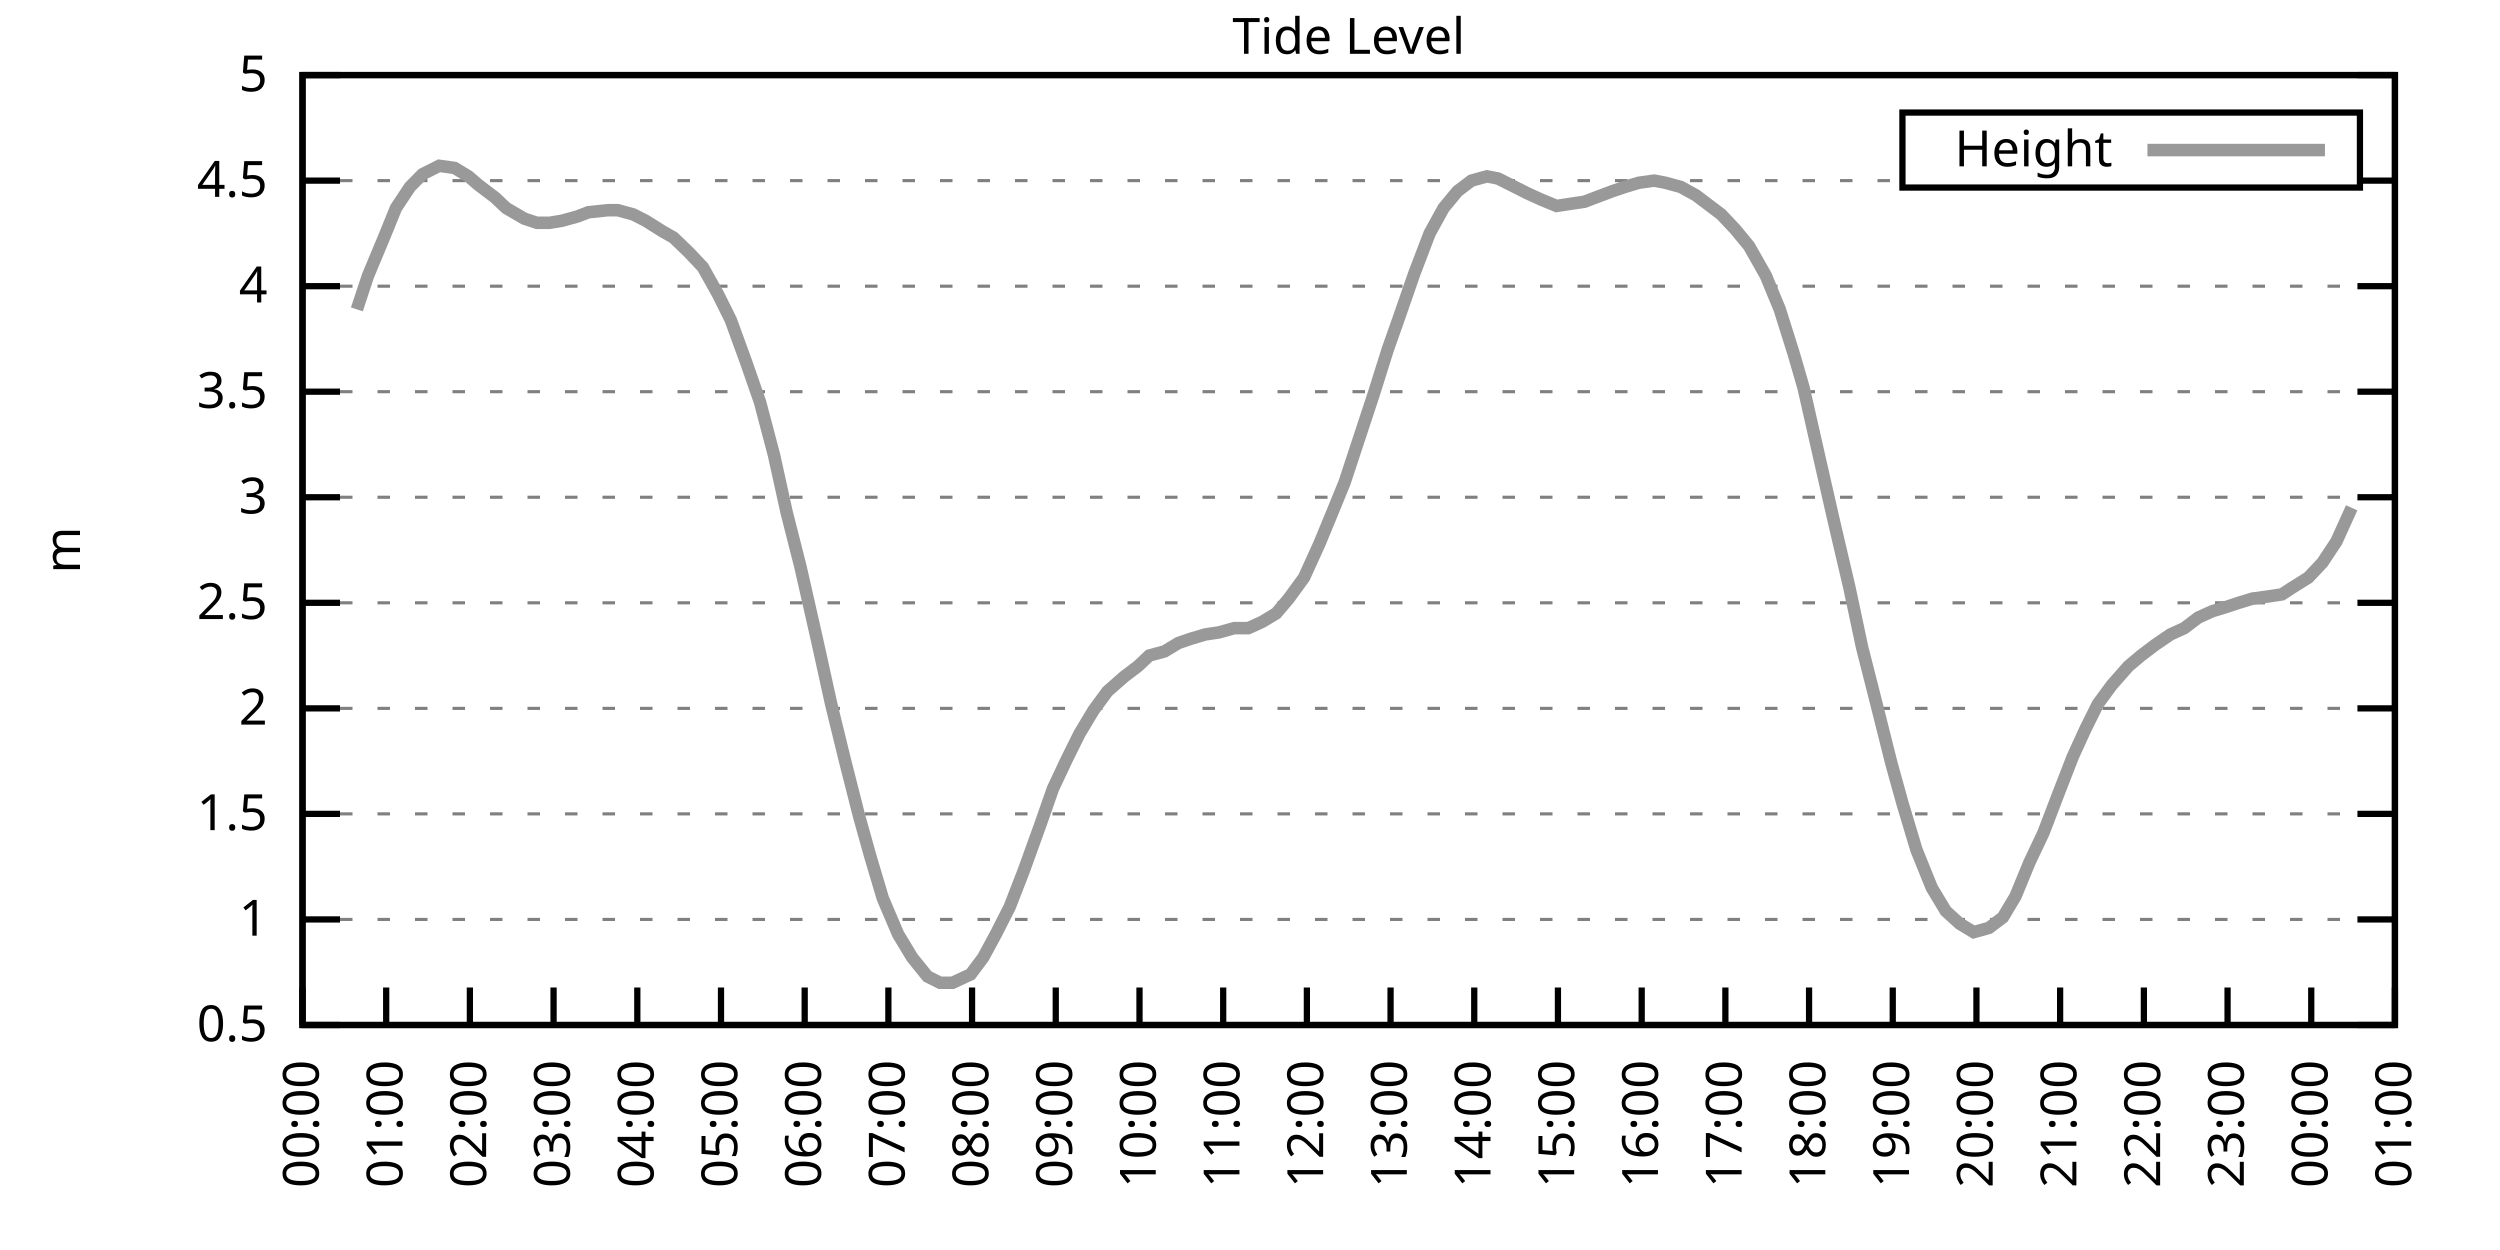
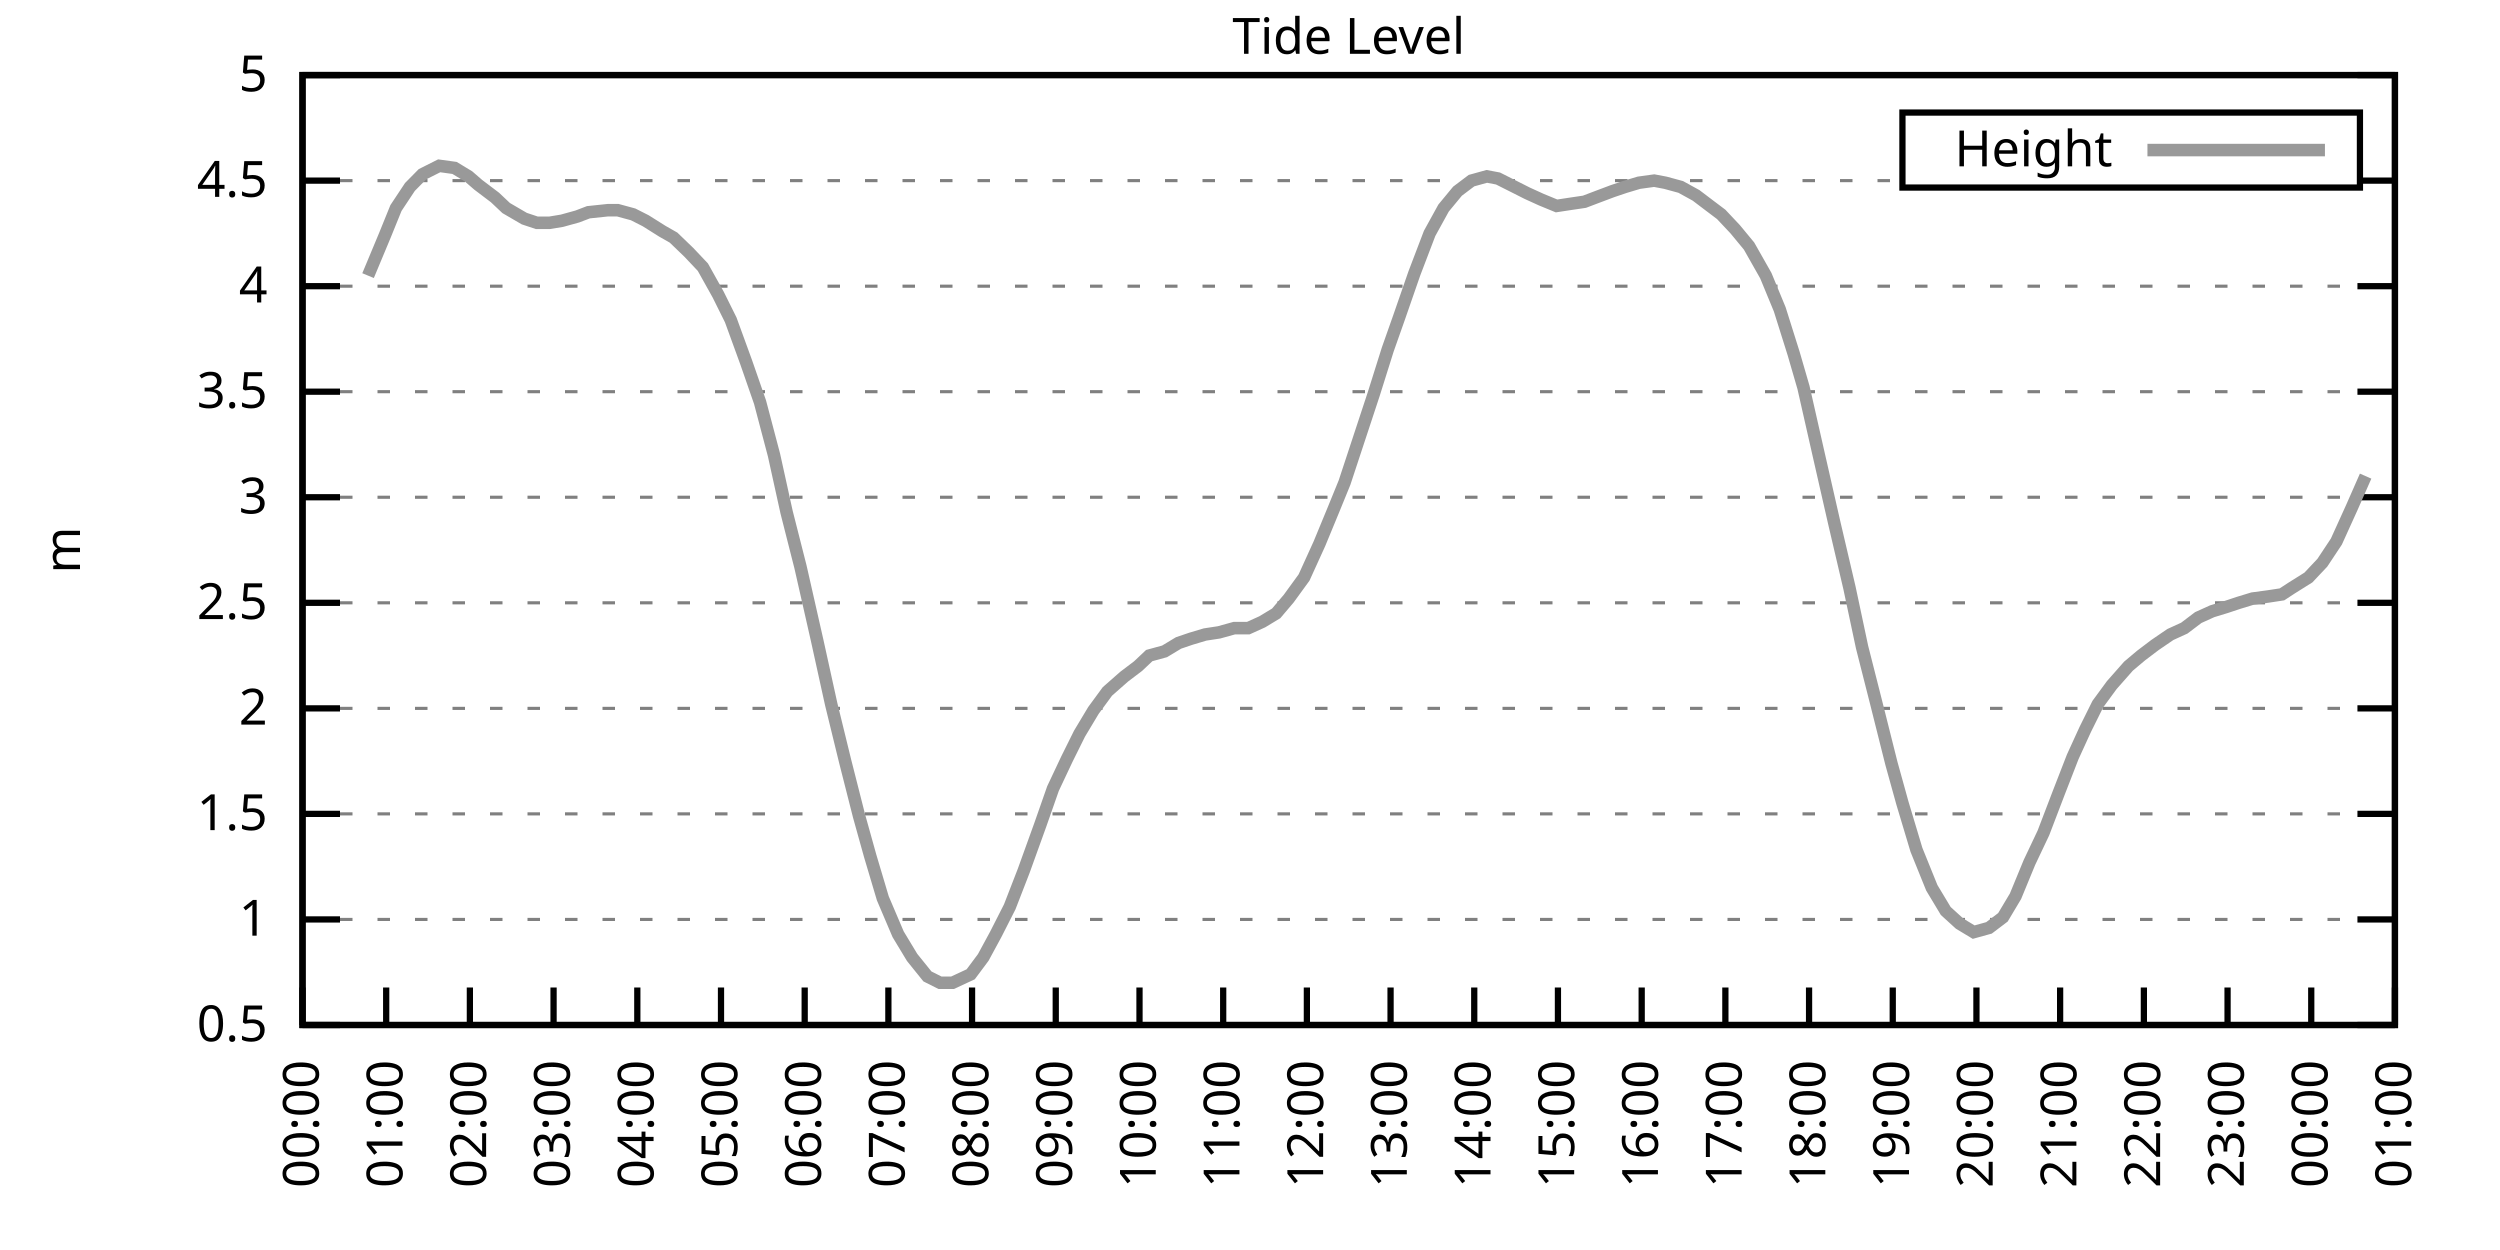
<svg xmlns="http://www.w3.org/2000/svg" xmlns:xlink="http://www.w3.org/1999/xlink" width="400" height="200" viewBox="0 0 400 200">
  <g id="gnuplot_canvas">
    <rect x="0" y="0" width="400" height="200" fill="none" />
    <defs>
      <circle id="gpDot" r="0.5" stroke-width="0.5" stroke="currentColor" />
      <path id="gpPt0" stroke-width="0.333" stroke="currentColor" d="M-1,0 h2 M0,-1 v2" />
      <path id="gpPt1" stroke-width="0.333" stroke="currentColor" d="M-1,-1 L1,1 M1,-1 L-1,1" />
      <path id="gpPt2" stroke-width="0.333" stroke="currentColor" d="M-1,0 L1,0 M0,-1 L0,1 M-1,-1 L1,1 M-1,1 L1,-1" />
      <rect id="gpPt3" stroke-width="0.333" stroke="currentColor" x="-1" y="-1" width="2" height="2" />
      <rect id="gpPt4" stroke-width="0.333" stroke="currentColor" fill="currentColor" x="-1" y="-1" width="2" height="2" />
      <circle id="gpPt5" stroke-width="0.333" stroke="currentColor" cx="0" cy="0" r="1" />
      <use xlink:href="#gpPt5" id="gpPt6" fill="currentColor" stroke="none" />
      <path id="gpPt7" stroke-width="0.333" stroke="currentColor" d="M0,-1.33 L-1.33,0.67 L1.33,0.67 z" />
      <use xlink:href="#gpPt7" id="gpPt8" fill="currentColor" stroke="none" />
      <use xlink:href="#gpPt7" id="gpPt9" stroke="currentColor" transform="rotate(180)" />
      <use xlink:href="#gpPt9" id="gpPt10" fill="currentColor" stroke="none" />
      <use xlink:href="#gpPt3" id="gpPt11" stroke="currentColor" transform="rotate(45)" />
      <use xlink:href="#gpPt11" id="gpPt12" fill="currentColor" stroke="none" />
      <path id="gpPt13" stroke-width="0.333" stroke="currentColor" d="M0,1.330 L1.265,0.411 L0.782,-1.067 L-0.782,-1.076 L-1.265,0.411 z" />
      <use xlink:href="#gpPt13" id="gpPt14" fill="currentColor" stroke="none" />
      <filter id="textbox" filterUnits="objectBoundingBox" x="0" y="0" height="1" width="1">
        <feFlood flood-color="white" flood-opacity="1" result="bgnd" />
        <feComposite in="SourceGraphic" in2="bgnd" operator="atop" />
      </filter>
      <filter id="greybox" filterUnits="objectBoundingBox" x="0" y="0" height="1" width="1">
        <feFlood flood-color="lightgrey" flood-opacity="1" result="grey" />
        <feComposite in="SourceGraphic" in2="grey" operator="atop" />
      </filter>
    </defs>
    <g fill="none" color="white" stroke="currentColor" stroke-width="1.00" stroke-linecap="butt" stroke-linejoin="miter">
</g>
    <g fill="none" color="black" stroke="currentColor" stroke-width="1.00" stroke-linecap="butt" stroke-linejoin="miter">
      <g stroke="none" shape-rendering="crispEdges">
        <polygon fill="rgb(255, 255, 255)" points="48.40,164.00 383.18,164.00 383.18,12.02 48.40,12.02 " />
      </g>
    </g>
    <g fill="none" color="black" stroke="currentColor" stroke-width="1.00" stroke-linecap="butt" stroke-linejoin="miter">
</g>
    <g fill="none" color="black" stroke="black" stroke-width="0.50" stroke-linecap="butt" stroke-linejoin="miter">
</g>
    <g fill="none" color="gray" stroke="currentColor" stroke-width="0.50" stroke-linecap="butt" stroke-linejoin="miter">
      <path stroke="gray" stroke-dasharray="2,4" class="gridline" d="M48.40,164.00 L383.19,164.00  " />
    </g>
    <g fill="none" color="gray" stroke="gray" stroke-width="1.00" stroke-linecap="butt" stroke-linejoin="miter">
</g>
    <g fill="none" color="black" stroke="currentColor" stroke-width="1.00" stroke-linecap="butt" stroke-linejoin="miter">
      <path stroke="black" d="M48.40,164.00 L54.40,164.00 M383.19,164.00 L377.19,164.00  " />
      <g transform="translate(42.80,166.60)" stroke="none" fill="black" font-family="Sans" font-size="8.00" text-anchor="end">
        <text>
          <tspan font-family="Sans"> 0.5</tspan>
        </text>
      </g>
    </g>
    <g fill="none" color="black" stroke="currentColor" stroke-width="1.00" stroke-linecap="butt" stroke-linejoin="miter">
</g>
    <g fill="none" color="black" stroke="black" stroke-width="0.50" stroke-linecap="butt" stroke-linejoin="miter">
</g>
    <g fill="none" color="gray" stroke="currentColor" stroke-width="0.50" stroke-linecap="butt" stroke-linejoin="miter">
      <path stroke="gray" stroke-dasharray="2,4" class="gridline" d="M48.40,147.11 L383.19,147.11  " />
    </g>
    <g fill="none" color="gray" stroke="gray" stroke-width="1.00" stroke-linecap="butt" stroke-linejoin="miter">
</g>
    <g fill="none" color="black" stroke="currentColor" stroke-width="1.00" stroke-linecap="butt" stroke-linejoin="miter">
      <path stroke="black" d="M48.40,147.11 L54.40,147.11 M383.19,147.11 L377.19,147.11  " />
      <g transform="translate(42.80,149.71)" stroke="none" fill="black" font-family="Sans" font-size="8.00" text-anchor="end">
        <text>
          <tspan font-family="Sans"> 1</tspan>
        </text>
      </g>
    </g>
    <g fill="none" color="black" stroke="currentColor" stroke-width="1.00" stroke-linecap="butt" stroke-linejoin="miter">
</g>
    <g fill="none" color="black" stroke="black" stroke-width="0.50" stroke-linecap="butt" stroke-linejoin="miter">
</g>
    <g fill="none" color="gray" stroke="currentColor" stroke-width="0.50" stroke-linecap="butt" stroke-linejoin="miter">
      <path stroke="gray" stroke-dasharray="2,4" class="gridline" d="M48.40,130.22 L383.19,130.22  " />
    </g>
    <g fill="none" color="gray" stroke="gray" stroke-width="1.00" stroke-linecap="butt" stroke-linejoin="miter">
</g>
    <g fill="none" color="black" stroke="currentColor" stroke-width="1.00" stroke-linecap="butt" stroke-linejoin="miter">
      <path stroke="black" d="M48.40,130.22 L54.40,130.22 M383.19,130.22 L377.19,130.22  " />
      <g transform="translate(42.80,132.82)" stroke="none" fill="black" font-family="Sans" font-size="8.00" text-anchor="end">
        <text>
          <tspan font-family="Sans"> 1.5</tspan>
        </text>
      </g>
    </g>
    <g fill="none" color="black" stroke="currentColor" stroke-width="1.00" stroke-linecap="butt" stroke-linejoin="miter">
</g>
    <g fill="none" color="black" stroke="black" stroke-width="0.50" stroke-linecap="butt" stroke-linejoin="miter">
</g>
    <g fill="none" color="gray" stroke="currentColor" stroke-width="0.50" stroke-linecap="butt" stroke-linejoin="miter">
      <path stroke="gray" stroke-dasharray="2,4" class="gridline" d="M48.40,113.34 L383.19,113.34  " />
    </g>
    <g fill="none" color="gray" stroke="gray" stroke-width="1.00" stroke-linecap="butt" stroke-linejoin="miter">
</g>
    <g fill="none" color="black" stroke="currentColor" stroke-width="1.00" stroke-linecap="butt" stroke-linejoin="miter">
      <path stroke="black" d="M48.40,113.34 L54.40,113.34 M383.19,113.34 L377.19,113.34  " />
      <g transform="translate(42.80,115.94)" stroke="none" fill="black" font-family="Sans" font-size="8.00" text-anchor="end">
        <text>
          <tspan font-family="Sans"> 2</tspan>
        </text>
      </g>
    </g>
    <g fill="none" color="black" stroke="currentColor" stroke-width="1.00" stroke-linecap="butt" stroke-linejoin="miter">
</g>
    <g fill="none" color="black" stroke="black" stroke-width="0.50" stroke-linecap="butt" stroke-linejoin="miter">
</g>
    <g fill="none" color="gray" stroke="currentColor" stroke-width="0.50" stroke-linecap="butt" stroke-linejoin="miter">
      <path stroke="gray" stroke-dasharray="2,4" class="gridline" d="M48.40,96.45 L383.19,96.45  " />
    </g>
    <g fill="none" color="gray" stroke="gray" stroke-width="1.00" stroke-linecap="butt" stroke-linejoin="miter">
</g>
    <g fill="none" color="black" stroke="currentColor" stroke-width="1.00" stroke-linecap="butt" stroke-linejoin="miter">
      <path stroke="black" d="M48.40,96.45 L54.40,96.45 M383.19,96.45 L377.19,96.45  " />
      <g transform="translate(42.80,99.05)" stroke="none" fill="black" font-family="Sans" font-size="8.00" text-anchor="end">
        <text>
          <tspan font-family="Sans"> 2.5</tspan>
        </text>
      </g>
    </g>
    <g fill="none" color="black" stroke="currentColor" stroke-width="1.00" stroke-linecap="butt" stroke-linejoin="miter">
</g>
    <g fill="none" color="black" stroke="black" stroke-width="0.50" stroke-linecap="butt" stroke-linejoin="miter">
</g>
    <g fill="none" color="gray" stroke="currentColor" stroke-width="0.50" stroke-linecap="butt" stroke-linejoin="miter">
      <path stroke="gray" stroke-dasharray="2,4" class="gridline" d="M48.40,79.56 L383.19,79.56  " />
    </g>
    <g fill="none" color="gray" stroke="gray" stroke-width="1.00" stroke-linecap="butt" stroke-linejoin="miter">
</g>
    <g fill="none" color="black" stroke="currentColor" stroke-width="1.00" stroke-linecap="butt" stroke-linejoin="miter">
      <path stroke="black" d="M48.40,79.56 L54.40,79.56 M383.19,79.56 L377.19,79.56  " />
      <g transform="translate(42.80,82.16)" stroke="none" fill="black" font-family="Sans" font-size="8.00" text-anchor="end">
        <text>
          <tspan font-family="Sans"> 3</tspan>
        </text>
      </g>
    </g>
    <g fill="none" color="black" stroke="currentColor" stroke-width="1.00" stroke-linecap="butt" stroke-linejoin="miter">
</g>
    <g fill="none" color="black" stroke="black" stroke-width="0.50" stroke-linecap="butt" stroke-linejoin="miter">
</g>
    <g fill="none" color="gray" stroke="currentColor" stroke-width="0.50" stroke-linecap="butt" stroke-linejoin="miter">
      <path stroke="gray" stroke-dasharray="2,4" class="gridline" d="M48.40,62.67 L383.19,62.67  " />
    </g>
    <g fill="none" color="gray" stroke="gray" stroke-width="1.00" stroke-linecap="butt" stroke-linejoin="miter">
</g>
    <g fill="none" color="black" stroke="currentColor" stroke-width="1.00" stroke-linecap="butt" stroke-linejoin="miter">
      <path stroke="black" d="M48.40,62.67 L54.40,62.67 M383.19,62.67 L377.19,62.67  " />
      <g transform="translate(42.80,65.27)" stroke="none" fill="black" font-family="Sans" font-size="8.00" text-anchor="end">
        <text>
          <tspan font-family="Sans"> 3.5</tspan>
        </text>
      </g>
    </g>
    <g fill="none" color="black" stroke="currentColor" stroke-width="1.00" stroke-linecap="butt" stroke-linejoin="miter">
</g>
    <g fill="none" color="black" stroke="black" stroke-width="0.50" stroke-linecap="butt" stroke-linejoin="miter">
</g>
    <g fill="none" color="gray" stroke="currentColor" stroke-width="0.50" stroke-linecap="butt" stroke-linejoin="miter">
      <path stroke="gray" stroke-dasharray="2,4" class="gridline" d="M48.40,45.79 L383.19,45.79  " />
    </g>
    <g fill="none" color="gray" stroke="gray" stroke-width="1.00" stroke-linecap="butt" stroke-linejoin="miter">
</g>
    <g fill="none" color="black" stroke="currentColor" stroke-width="1.00" stroke-linecap="butt" stroke-linejoin="miter">
      <path stroke="black" d="M48.40,45.79 L54.40,45.79 M383.19,45.79 L377.19,45.79  " />
      <g transform="translate(42.80,48.39)" stroke="none" fill="black" font-family="Sans" font-size="8.00" text-anchor="end">
        <text>
          <tspan font-family="Sans"> 4</tspan>
        </text>
      </g>
    </g>
    <g fill="none" color="black" stroke="currentColor" stroke-width="1.00" stroke-linecap="butt" stroke-linejoin="miter">
</g>
    <g fill="none" color="black" stroke="black" stroke-width="0.50" stroke-linecap="butt" stroke-linejoin="miter">
</g>
    <g fill="none" color="gray" stroke="currentColor" stroke-width="0.50" stroke-linecap="butt" stroke-linejoin="miter">
      <path stroke="gray" stroke-dasharray="2,4" class="gridline" d="M48.40,28.90 L304.39,28.90 M377.59,28.90 L383.19,28.90  " />
    </g>
    <g fill="none" color="gray" stroke="gray" stroke-width="1.00" stroke-linecap="butt" stroke-linejoin="miter">
</g>
    <g fill="none" color="black" stroke="currentColor" stroke-width="1.00" stroke-linecap="butt" stroke-linejoin="miter">
      <path stroke="black" d="M48.40,28.90 L54.40,28.90 M383.19,28.90 L377.19,28.90  " />
      <g transform="translate(42.80,31.50)" stroke="none" fill="black" font-family="Sans" font-size="8.00" text-anchor="end">
        <text>
          <tspan font-family="Sans"> 4.5</tspan>
        </text>
      </g>
    </g>
    <g fill="none" color="black" stroke="currentColor" stroke-width="1.00" stroke-linecap="butt" stroke-linejoin="miter">
</g>
    <g fill="none" color="black" stroke="black" stroke-width="0.50" stroke-linecap="butt" stroke-linejoin="miter">
</g>
    <g fill="none" color="gray" stroke="currentColor" stroke-width="0.50" stroke-linecap="butt" stroke-linejoin="miter">
      <path stroke="gray" stroke-dasharray="2,4" class="gridline" d="M48.40,12.01 L383.19,12.01  " />
    </g>
    <g fill="none" color="gray" stroke="gray" stroke-width="1.00" stroke-linecap="butt" stroke-linejoin="miter">
</g>
    <g fill="none" color="black" stroke="currentColor" stroke-width="1.00" stroke-linecap="butt" stroke-linejoin="miter">
      <path stroke="black" d="M48.40,12.01 L54.40,12.01 M383.19,12.01 L377.19,12.01  " />
      <g transform="translate(42.80,14.61)" stroke="none" fill="black" font-family="Sans" font-size="8.00" text-anchor="end">
        <text>
          <tspan font-family="Sans"> 5</tspan>
        </text>
      </g>
    </g>
    <g fill="none" color="black" stroke="currentColor" stroke-width="1.00" stroke-linecap="butt" stroke-linejoin="miter">
      <path stroke="black" d="M48.40,164.00 L48.40,158.00  " />
      <g transform="translate(51.00,169.60) rotate(270.00)" stroke="none" fill="black" font-family="Sans" font-size="8.00" text-anchor="end">
        <text>
          <tspan font-family="Sans">00:00</tspan>
        </text>
      </g>
    </g>
    <g fill="none" color="black" stroke="currentColor" stroke-width="1.00" stroke-linecap="butt" stroke-linejoin="miter">
      <path stroke="black" d="M61.79,164.00 L61.79,158.00  " />
      <g transform="translate(64.39,169.60) rotate(270.00)" stroke="none" fill="black" font-family="Sans" font-size="8.00" text-anchor="end">
        <text>
          <tspan font-family="Sans">01:00</tspan>
        </text>
      </g>
    </g>
    <g fill="none" color="black" stroke="currentColor" stroke-width="1.00" stroke-linecap="butt" stroke-linejoin="miter">
      <path stroke="black" d="M75.18,164.00 L75.18,158.00  " />
      <g transform="translate(77.78,169.60) rotate(270.00)" stroke="none" fill="black" font-family="Sans" font-size="8.00" text-anchor="end">
        <text>
          <tspan font-family="Sans">02:00</tspan>
        </text>
      </g>
    </g>
    <g fill="none" color="black" stroke="currentColor" stroke-width="1.00" stroke-linecap="butt" stroke-linejoin="miter">
      <path stroke="black" d="M88.57,164.00 L88.57,158.00  " />
      <g transform="translate(91.17,169.60) rotate(270.00)" stroke="none" fill="black" font-family="Sans" font-size="8.00" text-anchor="end">
        <text>
          <tspan font-family="Sans">03:00</tspan>
        </text>
      </g>
    </g>
    <g fill="none" color="black" stroke="currentColor" stroke-width="1.00" stroke-linecap="butt" stroke-linejoin="miter">
      <path stroke="black" d="M101.97,164.00 L101.97,158.00  " />
      <g transform="translate(104.57,169.60) rotate(270.00)" stroke="none" fill="black" font-family="Sans" font-size="8.00" text-anchor="end">
        <text>
          <tspan font-family="Sans">04:00</tspan>
        </text>
      </g>
    </g>
    <g fill="none" color="black" stroke="currentColor" stroke-width="1.00" stroke-linecap="butt" stroke-linejoin="miter">
      <path stroke="black" d="M115.36,164.00 L115.36,158.00  " />
      <g transform="translate(117.96,169.60) rotate(270.00)" stroke="none" fill="black" font-family="Sans" font-size="8.00" text-anchor="end">
        <text>
          <tspan font-family="Sans">05:00</tspan>
        </text>
      </g>
    </g>
    <g fill="none" color="black" stroke="currentColor" stroke-width="1.00" stroke-linecap="butt" stroke-linejoin="miter">
      <path stroke="black" d="M128.75,164.00 L128.75,158.00  " />
      <g transform="translate(131.35,169.60) rotate(270.00)" stroke="none" fill="black" font-family="Sans" font-size="8.00" text-anchor="end">
        <text>
          <tspan font-family="Sans">06:00</tspan>
        </text>
      </g>
    </g>
    <g fill="none" color="black" stroke="currentColor" stroke-width="1.00" stroke-linecap="butt" stroke-linejoin="miter">
      <path stroke="black" d="M142.14,164.00 L142.14,158.00  " />
      <g transform="translate(144.74,169.60) rotate(270.00)" stroke="none" fill="black" font-family="Sans" font-size="8.00" text-anchor="end">
        <text>
          <tspan font-family="Sans">07:00</tspan>
        </text>
      </g>
    </g>
    <g fill="none" color="black" stroke="currentColor" stroke-width="1.00" stroke-linecap="butt" stroke-linejoin="miter">
      <path stroke="black" d="M155.53,164.00 L155.53,158.00  " />
      <g transform="translate(158.13,169.60) rotate(270.00)" stroke="none" fill="black" font-family="Sans" font-size="8.00" text-anchor="end">
        <text>
          <tspan font-family="Sans">08:00</tspan>
        </text>
      </g>
    </g>
    <g fill="none" color="black" stroke="currentColor" stroke-width="1.00" stroke-linecap="butt" stroke-linejoin="miter">
      <path stroke="black" d="M168.92,164.00 L168.92,158.00  " />
      <g transform="translate(171.52,169.60) rotate(270.00)" stroke="none" fill="black" font-family="Sans" font-size="8.00" text-anchor="end">
        <text>
          <tspan font-family="Sans">09:00</tspan>
        </text>
      </g>
    </g>
    <g fill="none" color="black" stroke="currentColor" stroke-width="1.00" stroke-linecap="butt" stroke-linejoin="miter">
      <path stroke="black" d="M182.32,164.00 L182.32,158.00  " />
      <g transform="translate(184.92,169.60) rotate(270.00)" stroke="none" fill="black" font-family="Sans" font-size="8.00" text-anchor="end">
        <text>
          <tspan font-family="Sans">10:00</tspan>
        </text>
      </g>
    </g>
    <g fill="none" color="black" stroke="currentColor" stroke-width="1.00" stroke-linecap="butt" stroke-linejoin="miter">
      <path stroke="black" d="M195.71,164.00 L195.71,158.00  " />
      <g transform="translate(198.31,169.60) rotate(270.00)" stroke="none" fill="black" font-family="Sans" font-size="8.00" text-anchor="end">
        <text>
          <tspan font-family="Sans">11:00</tspan>
        </text>
      </g>
    </g>
    <g fill="none" color="black" stroke="currentColor" stroke-width="1.00" stroke-linecap="butt" stroke-linejoin="miter">
      <path stroke="black" d="M209.10,164.00 L209.10,158.00  " />
      <g transform="translate(211.70,169.60) rotate(270.00)" stroke="none" fill="black" font-family="Sans" font-size="8.00" text-anchor="end">
        <text>
          <tspan font-family="Sans">12:00</tspan>
        </text>
      </g>
    </g>
    <g fill="none" color="black" stroke="currentColor" stroke-width="1.00" stroke-linecap="butt" stroke-linejoin="miter">
      <path stroke="black" d="M222.49,164.00 L222.49,158.00  " />
      <g transform="translate(225.09,169.60) rotate(270.00)" stroke="none" fill="black" font-family="Sans" font-size="8.00" text-anchor="end">
        <text>
          <tspan font-family="Sans">13:00</tspan>
        </text>
      </g>
    </g>
    <g fill="none" color="black" stroke="currentColor" stroke-width="1.00" stroke-linecap="butt" stroke-linejoin="miter">
      <path stroke="black" d="M235.88,164.00 L235.88,158.00  " />
      <g transform="translate(238.48,169.60) rotate(270.00)" stroke="none" fill="black" font-family="Sans" font-size="8.00" text-anchor="end">
        <text>
          <tspan font-family="Sans">14:00</tspan>
        </text>
      </g>
    </g>
    <g fill="none" color="black" stroke="currentColor" stroke-width="1.00" stroke-linecap="butt" stroke-linejoin="miter">
      <path stroke="black" d="M249.27,164.00 L249.27,158.00  " />
      <g transform="translate(251.87,169.60) rotate(270.00)" stroke="none" fill="black" font-family="Sans" font-size="8.00" text-anchor="end">
        <text>
          <tspan font-family="Sans">15:00</tspan>
        </text>
      </g>
    </g>
    <g fill="none" color="black" stroke="currentColor" stroke-width="1.00" stroke-linecap="butt" stroke-linejoin="miter">
      <path stroke="black" d="M262.67,164.00 L262.67,158.00  " />
      <g transform="translate(265.27,169.60) rotate(270.00)" stroke="none" fill="black" font-family="Sans" font-size="8.00" text-anchor="end">
        <text>
          <tspan font-family="Sans">16:00</tspan>
        </text>
      </g>
    </g>
    <g fill="none" color="black" stroke="currentColor" stroke-width="1.00" stroke-linecap="butt" stroke-linejoin="miter">
      <path stroke="black" d="M276.06,164.00 L276.06,158.00  " />
      <g transform="translate(278.66,169.60) rotate(270.00)" stroke="none" fill="black" font-family="Sans" font-size="8.00" text-anchor="end">
        <text>
          <tspan font-family="Sans">17:00</tspan>
        </text>
      </g>
    </g>
    <g fill="none" color="black" stroke="currentColor" stroke-width="1.00" stroke-linecap="butt" stroke-linejoin="miter">
      <path stroke="black" d="M289.45,164.00 L289.45,158.00  " />
      <g transform="translate(292.05,169.60) rotate(270.00)" stroke="none" fill="black" font-family="Sans" font-size="8.00" text-anchor="end">
        <text>
          <tspan font-family="Sans">18:00</tspan>
        </text>
      </g>
    </g>
    <g fill="none" color="black" stroke="currentColor" stroke-width="1.00" stroke-linecap="butt" stroke-linejoin="miter">
      <path stroke="black" d="M302.84,164.00 L302.84,158.00  " />
      <g transform="translate(305.44,169.60) rotate(270.00)" stroke="none" fill="black" font-family="Sans" font-size="8.00" text-anchor="end">
        <text>
          <tspan font-family="Sans">19:00</tspan>
        </text>
      </g>
    </g>
    <g fill="none" color="black" stroke="currentColor" stroke-width="1.00" stroke-linecap="butt" stroke-linejoin="miter">
      <path stroke="black" d="M316.23,164.00 L316.23,158.00  " />
      <g transform="translate(318.83,169.60) rotate(270.00)" stroke="none" fill="black" font-family="Sans" font-size="8.00" text-anchor="end">
        <text>
          <tspan font-family="Sans">20:00</tspan>
        </text>
      </g>
    </g>
    <g fill="none" color="black" stroke="currentColor" stroke-width="1.00" stroke-linecap="butt" stroke-linejoin="miter">
      <path stroke="black" d="M329.62,164.00 L329.62,158.00  " />
      <g transform="translate(332.22,169.60) rotate(270.00)" stroke="none" fill="black" font-family="Sans" font-size="8.00" text-anchor="end">
        <text>
          <tspan font-family="Sans">21:00</tspan>
        </text>
      </g>
    </g>
    <g fill="none" color="black" stroke="currentColor" stroke-width="1.00" stroke-linecap="butt" stroke-linejoin="miter">
      <path stroke="black" d="M343.02,164.00 L343.02,158.00  " />
      <g transform="translate(345.62,169.60) rotate(270.00)" stroke="none" fill="black" font-family="Sans" font-size="8.00" text-anchor="end">
        <text>
          <tspan font-family="Sans">22:00</tspan>
        </text>
      </g>
    </g>
    <g fill="none" color="black" stroke="currentColor" stroke-width="1.00" stroke-linecap="butt" stroke-linejoin="miter">
      <path stroke="black" d="M356.41,164.00 L356.41,158.00  " />
      <g transform="translate(359.01,169.60) rotate(270.00)" stroke="none" fill="black" font-family="Sans" font-size="8.00" text-anchor="end">
        <text>
          <tspan font-family="Sans">23:00</tspan>
        </text>
      </g>
    </g>
    <g fill="none" color="black" stroke="currentColor" stroke-width="1.00" stroke-linecap="butt" stroke-linejoin="miter">
      <path stroke="black" d="M369.80,164.00 L369.80,158.00  " />
      <g transform="translate(372.40,169.60) rotate(270.00)" stroke="none" fill="black" font-family="Sans" font-size="8.00" text-anchor="end">
        <text>
          <tspan font-family="Sans">00:00</tspan>
        </text>
      </g>
    </g>
    <g fill="none" color="black" stroke="currentColor" stroke-width="1.00" stroke-linecap="butt" stroke-linejoin="miter">
      <path stroke="black" d="M383.19,164.00 L383.19,158.00  " />
      <g transform="translate(385.79,169.60) rotate(270.00)" stroke="none" fill="black" font-family="Sans" font-size="8.00" text-anchor="end">
        <text>
          <tspan font-family="Sans">01:00</tspan>
        </text>
      </g>
    </g>
    <g fill="none" color="black" stroke="currentColor" stroke-width="1.00" stroke-linecap="butt" stroke-linejoin="miter">
</g>
    <g fill="none" color="black" stroke="currentColor" stroke-width="1.00" stroke-linecap="butt" stroke-linejoin="miter">
      <path stroke="black" d="M48.40,12.01 L48.40,164.00 L383.19,164.00 L383.19,12.01 L48.40,12.01 Z  " />
    </g>
    <g fill="none" color="black" stroke="currentColor" stroke-width="1.00" stroke-linecap="butt" stroke-linejoin="miter">
</g>
    <g fill="none" color="black" stroke="currentColor" stroke-width="1.00" stroke-linecap="butt" stroke-linejoin="miter">
      <path stroke="black" d="M304.39,30.01 L304.39,18.01 L377.59,18.01 L377.59,30.01 L304.39,30.01 Z  " />
    </g>
    <g id="Tide_level_plot_1">
      <g fill="none" color="white" stroke="black" stroke-width="2.00" stroke-linecap="butt" stroke-linejoin="miter">
</g>
      <g fill="none" color="black" stroke="currentColor" stroke-width="2.00" stroke-linecap="butt" stroke-linejoin="miter">
        <g transform="translate(337.99,26.61)" stroke="none" fill="black" font-family="Sans" font-size="8.00" text-anchor="end">
          <text>
            <tspan font-family="Sans">Height</tspan>
          </text>
        </g>
      </g>
      <g fill="none" color="black" stroke="currentColor" stroke-width="2.00" stroke-linecap="butt" stroke-linejoin="miter">
-         <path stroke="rgb(153, 153, 153)" d="M343.59,24.01 L371.99,24.01 M57.10,49.50 L58.89,44.10 L61.57,37.68 L63.35,33.29 L65.59,29.91 L67.59,27.88   L70.27,26.53 L72.73,26.87 L74.96,28.22 L76.52,29.57 L79.20,31.60 L80.99,33.29 L83.89,34.98 L85.90,35.65   L87.91,35.65 L89.91,35.32 L92.37,34.64 L94.15,33.96 L97.28,33.63 L98.84,33.63 L101.30,34.30 L103.31,35.32   L105.98,37.00 L107.77,38.02 L110.22,40.38 L112.46,42.75 L114.91,47.14 L116.92,51.19 L119.38,57.94 L121.61,64.36   L123.84,72.81 L125.85,81.93 L128.08,90.71 L130.76,102.53 L132.99,112.66 L135.22,121.78 L137.45,130.56 L139.24,136.98   L141.25,143.73 L143.70,149.48 L145.94,153.19 L148.39,156.23 L150.40,157.24 L152.41,157.24 L155.31,155.89 L157.32,153.19   L159.33,149.48 L161.56,145.09 L163.79,139.34 L166.47,131.91 L168.48,126.17 L170.71,121.44 L172.72,117.39 L174.95,113.67   L177.18,110.63 L179.86,108.27 L182.09,106.58 L183.88,104.89 L186.33,104.22 L188.57,102.87 L190.57,102.19 L192.81,101.52   L195.04,101.18 L197.49,100.50 L199.73,100.50 L201.96,99.49 L204.19,98.14 L206.20,95.77 L208.65,92.40 L211.11,86.99   L213.34,81.59 L215.13,77.20 L217.36,70.44 L219.81,63.01 L222.04,55.92 L223.83,50.85 L226.29,43.76 L228.74,37.34   L230.97,33.29 L233.20,30.59 L235.44,28.90 L237.89,28.22 L239.68,28.56 L242.36,29.91 L244.36,30.92 L246.60,31.94   L249.05,32.95 L251.28,32.61 L253.51,32.28 L255.30,31.60 L257.98,30.59 L259.99,29.91 L262.22,29.24 L264.67,28.90   L266.46,29.24 L268.92,29.91 L271.37,31.26 L273.60,32.95 L275.39,34.30 L277.62,36.67 L279.85,39.37 L282.53,44.10   L284.76,49.50 L286.99,56.59 L288.56,62.00 L291.01,72.81 L293.47,83.61 L295.92,94.08 L297.93,103.54 L300.16,112.32   L302.62,122.12 L304.40,128.54 L306.63,135.97 L309.09,142.05 L311.32,145.76 L313.55,147.79 L315.79,149.14 L318.24,148.46   L320.47,146.77 L322.48,143.40 L324.71,137.99 L326.95,133.26 L329.40,126.85 L331.63,121.11 L333.64,116.71 L335.65,112.66   L337.88,109.62 L340.56,106.58 L342.57,104.89 L344.80,103.20 L347.26,101.52 L349.49,100.50 L351.72,98.81 L353.95,97.80   L356.18,97.12 L358.19,96.45 L360.42,95.77 L362.88,95.44 L365.11,95.10 L366.67,94.08 L369.35,92.40 L371.58,90.03   L373.82,86.65 L376.27,81.25  " />
+         <path stroke="rgb(153, 153, 153)" d="M343.59,24.01 L371.99,24.01 M58.89,44.10 L61.57,37.68 L63.35,33.29 L65.59,29.91 L67.59,27.88 L70.27,26.53   L72.73,26.87 L74.96,28.22 L76.52,29.57 L79.20,31.60 L80.99,33.29 L83.89,34.98 L85.90,35.65 L87.91,35.65   L89.91,35.32 L92.37,34.64 L94.15,33.96 L97.28,33.63 L98.84,33.63 L101.30,34.30 L103.31,35.32 L105.98,37.00   L107.77,38.02 L110.22,40.38 L112.46,42.75 L114.91,47.14 L116.92,51.19 L119.38,57.94 L121.61,64.36 L123.84,72.81   L125.85,81.93 L128.08,90.71 L130.76,102.53 L132.99,112.66 L135.22,121.78 L137.45,130.56 L139.24,136.98 L141.25,143.73   L143.70,149.48 L145.94,153.19 L148.39,156.23 L150.40,157.24 L152.41,157.24 L155.31,155.89 L157.32,153.19 L159.33,149.48   L161.56,145.09 L163.79,139.34 L166.47,131.91 L168.48,126.17 L170.71,121.44 L172.72,117.39 L174.95,113.67 L177.18,110.63   L179.86,108.27 L182.09,106.58 L183.88,104.89 L186.33,104.22 L188.57,102.87 L190.57,102.19 L192.81,101.52 L195.04,101.18   L197.49,100.50 L199.73,100.50 L201.96,99.49 L204.19,98.14 L206.20,95.77 L208.65,92.40 L211.11,86.99 L213.34,81.59   L215.13,77.20 L217.36,70.44 L219.81,63.01 L222.04,55.92 L223.83,50.85 L226.29,43.76 L228.74,37.34 L230.97,33.29   L233.20,30.59 L235.44,28.90 L237.89,28.22 L239.68,28.56 L242.36,29.91 L244.36,30.92 L246.60,31.94 L249.05,32.95   L251.28,32.61 L253.51,32.28 L255.30,31.60 L257.98,30.59 L259.99,29.91 L262.22,29.24 L264.67,28.90 L266.46,29.24   L268.92,29.91 L271.37,31.26 L273.60,32.95 L275.39,34.30 L277.62,36.67 L279.85,39.37 L282.53,44.10 L284.76,49.50   L286.99,56.59 L288.56,62.00 L291.01,72.81 L293.47,83.61 L295.92,94.08 L297.93,103.54 L300.16,112.32 L302.62,122.12   L304.40,128.54 L306.63,135.97 L309.09,142.05 L311.32,145.76 L313.55,147.79 L315.79,149.14 L318.24,148.46 L320.47,146.77   L322.48,143.40 L324.71,137.99 L326.95,133.26 L329.40,126.85 L331.63,121.11 L333.64,116.71 L335.65,112.66 L337.88,109.62   L340.56,106.58 L342.57,104.89 L344.80,103.20 L347.26,101.52 L349.49,100.50 L351.72,98.81 L353.95,97.80 L356.18,97.12   L358.19,96.45 L360.42,95.77 L362.88,95.44 L365.11,95.10 L366.67,94.08 L369.35,92.40 L371.58,90.03 L373.82,86.65   L376.27,81.25 L378.50,76.18  " />
      </g>
    </g>
    <g fill="none" color="black" stroke="currentColor" stroke-width="2.00" stroke-linecap="butt" stroke-linejoin="miter">
</g>
    <g fill="none" color="black" stroke="black" stroke-width="1.00" stroke-linecap="butt" stroke-linejoin="miter">
</g>
    <g fill="none" color="black" stroke="currentColor" stroke-width="1.00" stroke-linecap="butt" stroke-linejoin="miter">
      <path stroke="black" d="M48.40,12.01 L48.40,164.00 L383.19,164.00 L383.19,12.01 L48.40,12.01 Z  " />
      <g transform="translate(12.80,88.01) rotate(270.00)" stroke="none" fill="black" font-family="Sans" font-size="8.00" text-anchor="middle">
        <text>
          <tspan font-family="Sans">m</tspan>
        </text>
      </g>
    </g>
    <g fill="none" color="black" stroke="currentColor" stroke-width="1.00" stroke-linecap="butt" stroke-linejoin="miter">
</g>
    <g fill="none" color="black" stroke="currentColor" stroke-width="1.00" stroke-linecap="butt" stroke-linejoin="miter">
      <g transform="translate(215.79,8.61)" stroke="none" fill="black" font-family="Sans" font-size="8.00" text-anchor="middle">
        <text>
          <tspan font-family="Sans">Tide Level</tspan>
        </text>
      </g>
    </g>
    <g fill="none" color="black" stroke="currentColor" stroke-width="1.00" stroke-linecap="butt" stroke-linejoin="miter">
</g>
  </g>
</svg>
